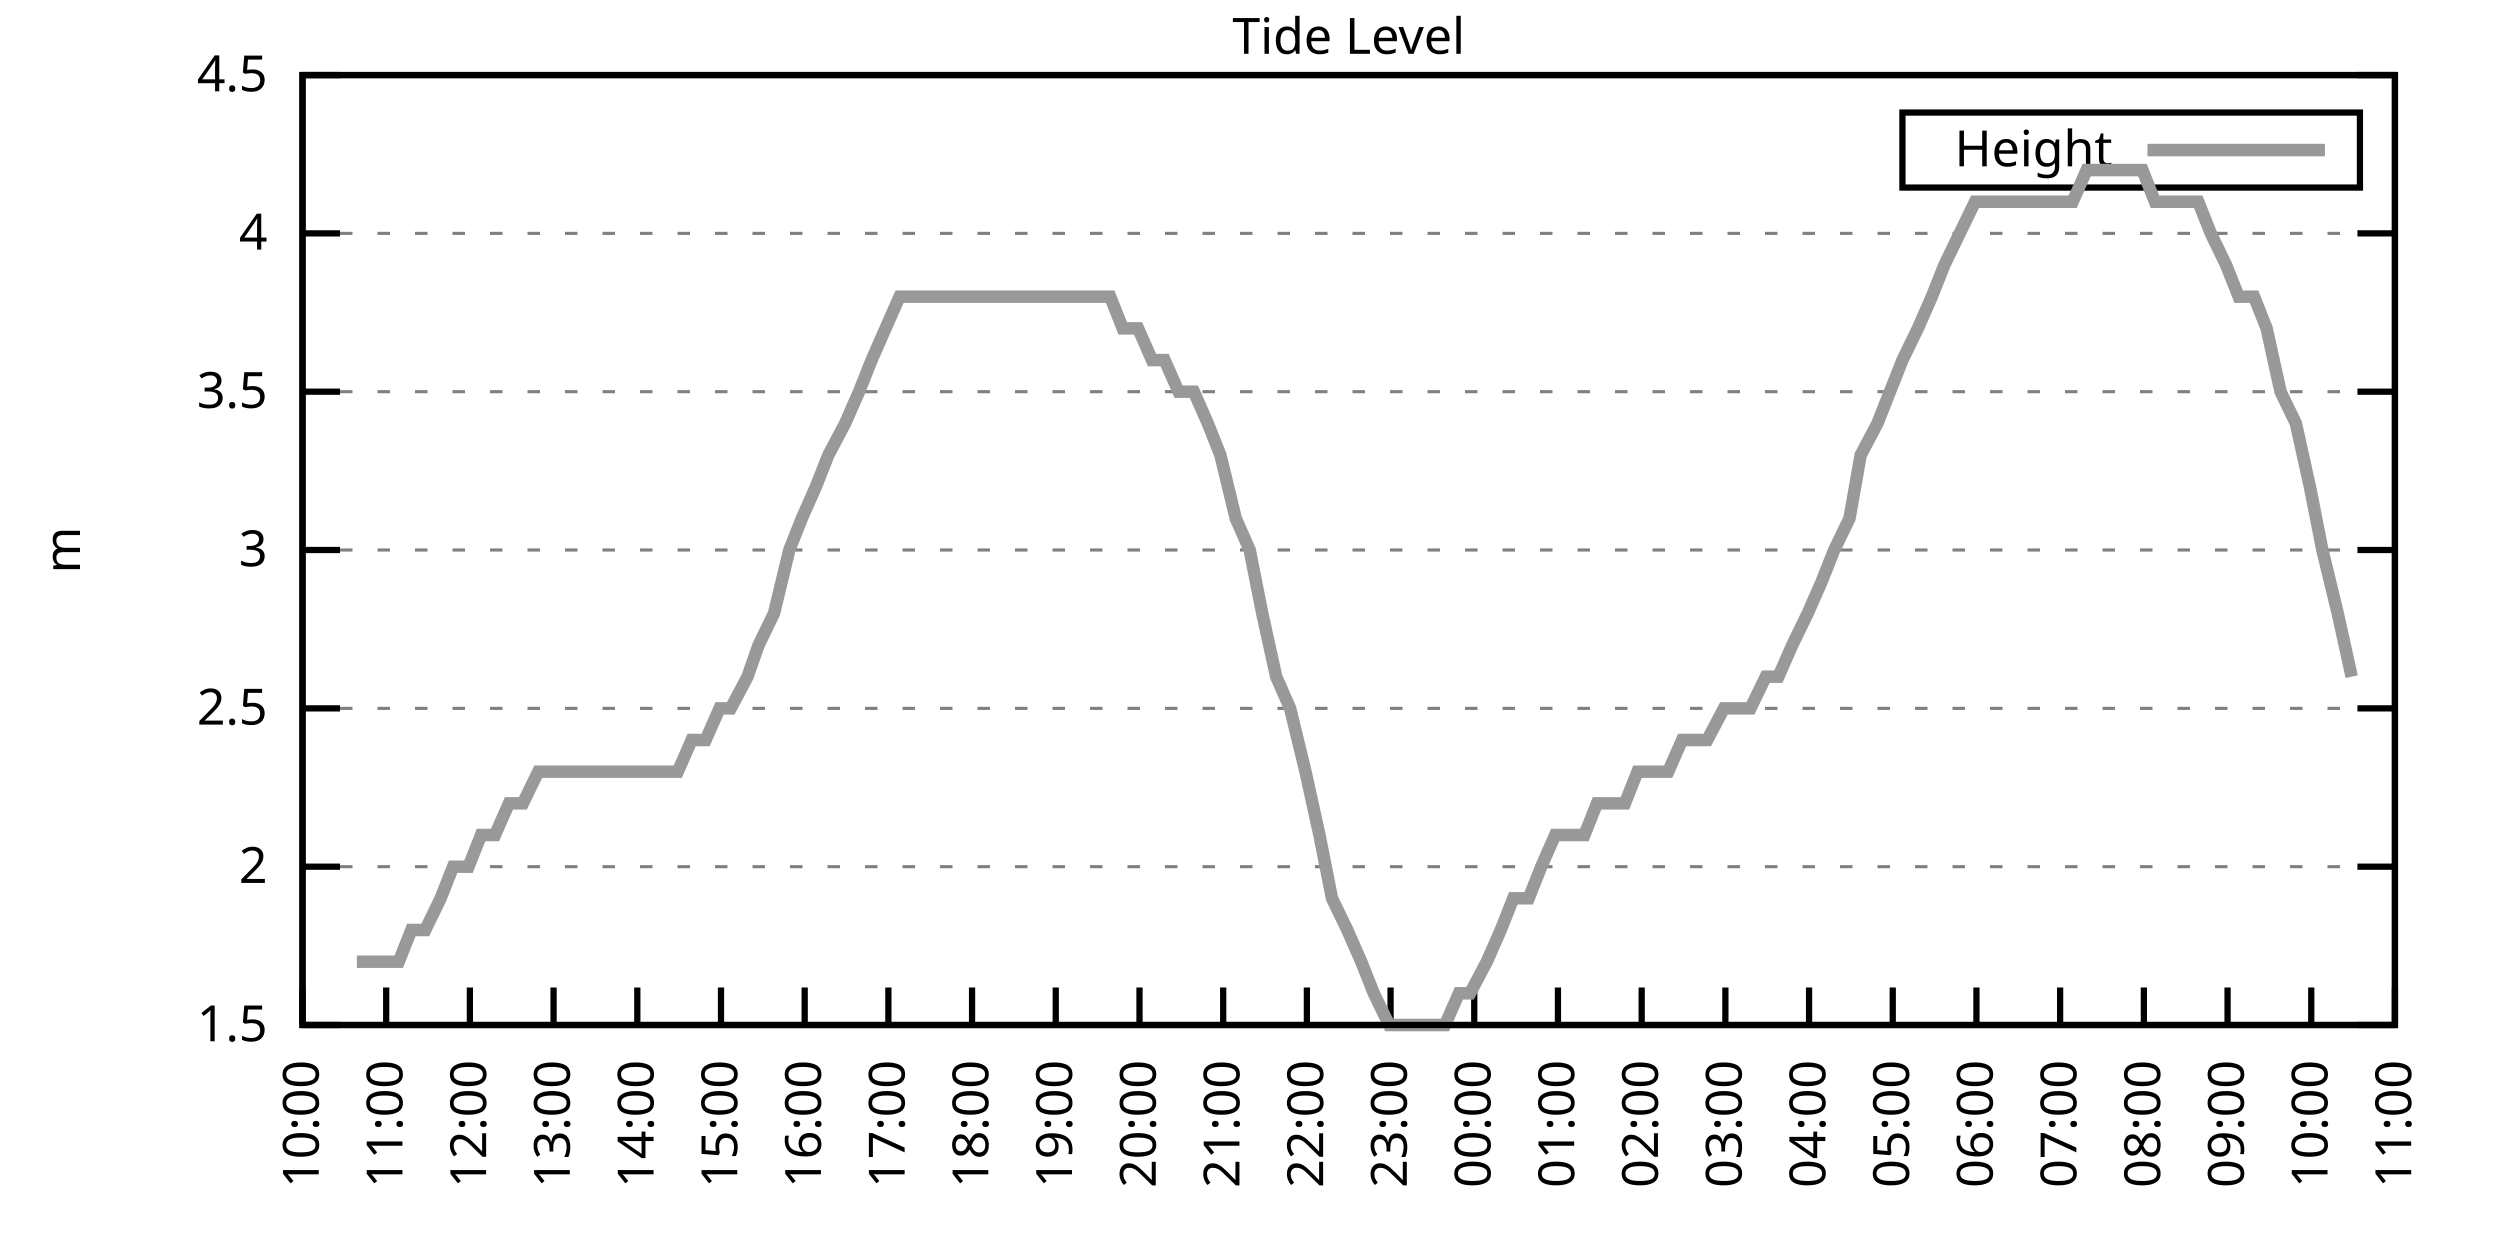
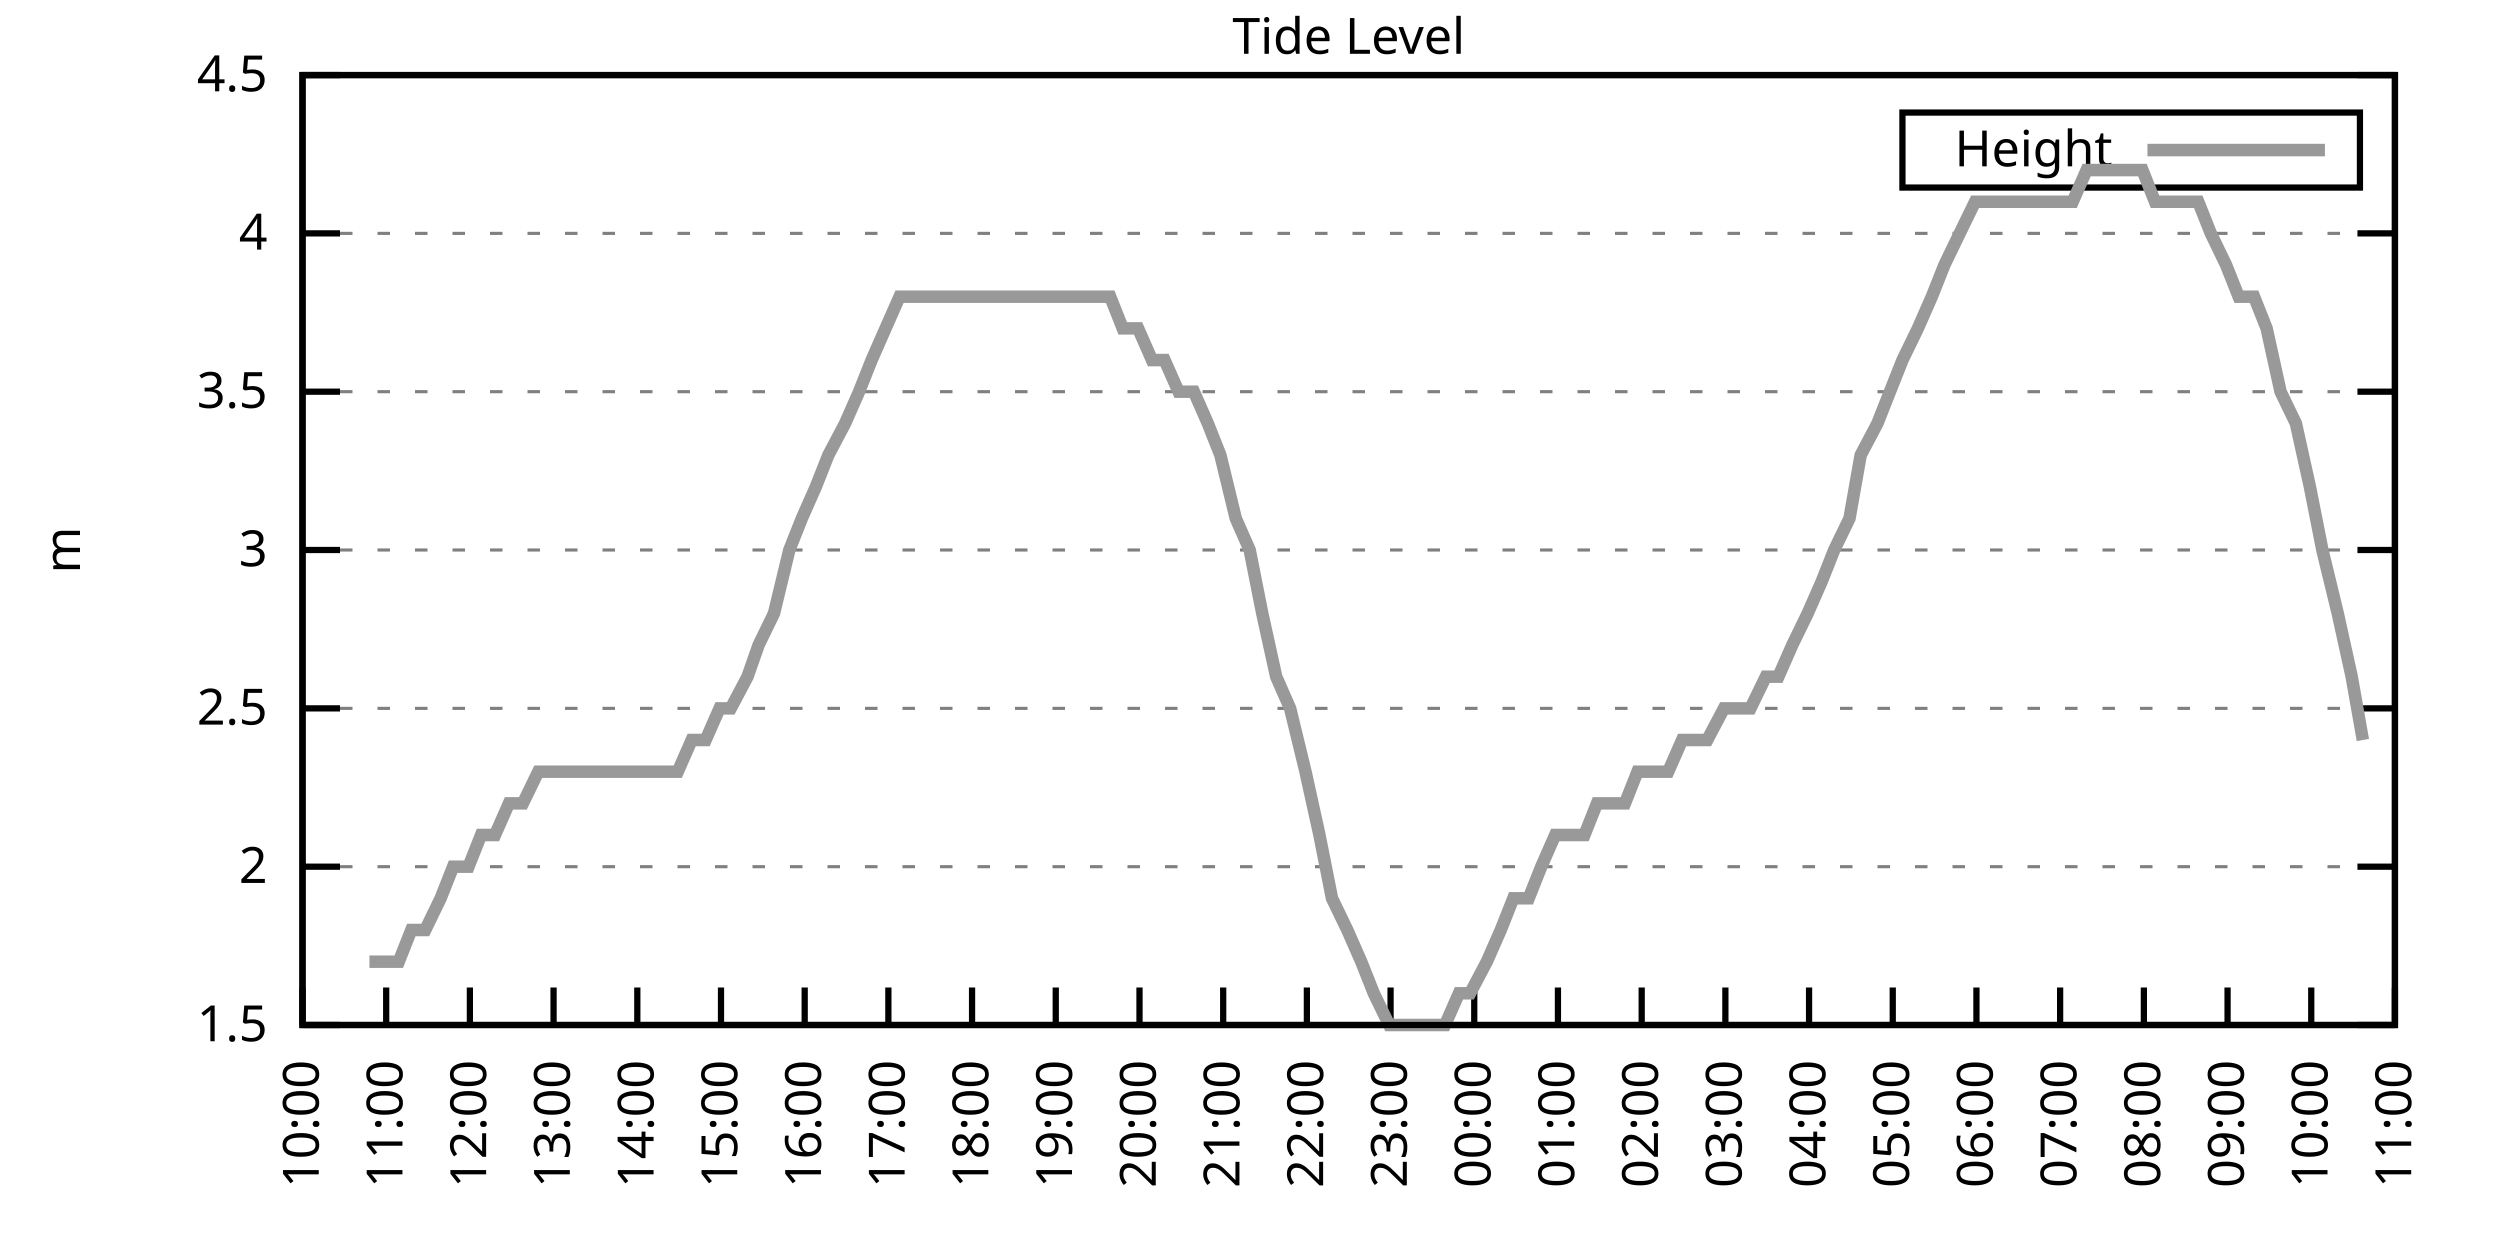
<svg xmlns="http://www.w3.org/2000/svg" xmlns:xlink="http://www.w3.org/1999/xlink" width="400" height="200" viewBox="0 0 400 200">
  <g id="gnuplot_canvas">
    <rect x="0" y="0" width="400" height="200" fill="none" />
    <defs>
      <circle id="gpDot" r="0.5" stroke-width="0.5" stroke="currentColor" />
      <path id="gpPt0" stroke-width="0.333" stroke="currentColor" d="M-1,0 h2 M0,-1 v2" />
      <path id="gpPt1" stroke-width="0.333" stroke="currentColor" d="M-1,-1 L1,1 M1,-1 L-1,1" />
      <path id="gpPt2" stroke-width="0.333" stroke="currentColor" d="M-1,0 L1,0 M0,-1 L0,1 M-1,-1 L1,1 M-1,1 L1,-1" />
      <rect id="gpPt3" stroke-width="0.333" stroke="currentColor" x="-1" y="-1" width="2" height="2" />
      <rect id="gpPt4" stroke-width="0.333" stroke="currentColor" fill="currentColor" x="-1" y="-1" width="2" height="2" />
      <circle id="gpPt5" stroke-width="0.333" stroke="currentColor" cx="0" cy="0" r="1" />
      <use xlink:href="#gpPt5" id="gpPt6" fill="currentColor" stroke="none" />
      <path id="gpPt7" stroke-width="0.333" stroke="currentColor" d="M0,-1.33 L-1.33,0.67 L1.33,0.67 z" />
      <use xlink:href="#gpPt7" id="gpPt8" fill="currentColor" stroke="none" />
      <use xlink:href="#gpPt7" id="gpPt9" stroke="currentColor" transform="rotate(180)" />
      <use xlink:href="#gpPt9" id="gpPt10" fill="currentColor" stroke="none" />
      <use xlink:href="#gpPt3" id="gpPt11" stroke="currentColor" transform="rotate(45)" />
      <use xlink:href="#gpPt11" id="gpPt12" fill="currentColor" stroke="none" />
      <path id="gpPt13" stroke-width="0.333" stroke="currentColor" d="M0,1.330 L1.265,0.411 L0.782,-1.067 L-0.782,-1.076 L-1.265,0.411 z" />
      <use xlink:href="#gpPt13" id="gpPt14" fill="currentColor" stroke="none" />
      <filter id="textbox" filterUnits="objectBoundingBox" x="0" y="0" height="1" width="1">
        <feFlood flood-color="white" flood-opacity="1" result="bgnd" />
        <feComposite in="SourceGraphic" in2="bgnd" operator="atop" />
      </filter>
      <filter id="greybox" filterUnits="objectBoundingBox" x="0" y="0" height="1" width="1">
        <feFlood flood-color="lightgrey" flood-opacity="1" result="grey" />
        <feComposite in="SourceGraphic" in2="grey" operator="atop" />
      </filter>
    </defs>
    <g fill="none" color="white" stroke="currentColor" stroke-width="1.00" stroke-linecap="butt" stroke-linejoin="miter">
</g>
    <g fill="none" color="black" stroke="currentColor" stroke-width="1.00" stroke-linecap="butt" stroke-linejoin="miter">
      <g stroke="none" shape-rendering="crispEdges">
        <polygon fill="rgb(255, 255, 255)" points="48.40,164.00 383.18,164.00 383.18,12.02 48.40,12.02 " />
      </g>
    </g>
    <g fill="none" color="black" stroke="currentColor" stroke-width="1.00" stroke-linecap="butt" stroke-linejoin="miter">
</g>
    <g fill="none" color="black" stroke="black" stroke-width="0.50" stroke-linecap="butt" stroke-linejoin="miter">
</g>
    <g fill="none" color="gray" stroke="currentColor" stroke-width="0.50" stroke-linecap="butt" stroke-linejoin="miter">
      <path stroke="gray" stroke-dasharray="2,4" class="gridline" d="M48.40,164.00 L383.19,164.00  " />
    </g>
    <g fill="none" color="gray" stroke="gray" stroke-width="1.00" stroke-linecap="butt" stroke-linejoin="miter">
</g>
    <g fill="none" color="black" stroke="currentColor" stroke-width="1.00" stroke-linecap="butt" stroke-linejoin="miter">
      <path stroke="black" d="M48.40,164.00 L54.40,164.00 M383.19,164.00 L377.19,164.00  " />
      <g transform="translate(42.80,166.60)" stroke="none" fill="black" font-family="Sans" font-size="8.00" text-anchor="end">
        <text>
          <tspan font-family="Sans"> 1.5</tspan>
        </text>
      </g>
    </g>
    <g fill="none" color="black" stroke="currentColor" stroke-width="1.00" stroke-linecap="butt" stroke-linejoin="miter">
</g>
    <g fill="none" color="black" stroke="black" stroke-width="0.50" stroke-linecap="butt" stroke-linejoin="miter">
</g>
    <g fill="none" color="gray" stroke="currentColor" stroke-width="0.50" stroke-linecap="butt" stroke-linejoin="miter">
      <path stroke="gray" stroke-dasharray="2,4" class="gridline" d="M48.40,138.67 L383.19,138.67  " />
    </g>
    <g fill="none" color="gray" stroke="gray" stroke-width="1.00" stroke-linecap="butt" stroke-linejoin="miter">
</g>
    <g fill="none" color="black" stroke="currentColor" stroke-width="1.00" stroke-linecap="butt" stroke-linejoin="miter">
      <path stroke="black" d="M48.40,138.67 L54.40,138.67 M383.19,138.67 L377.19,138.67  " />
      <g transform="translate(42.80,141.27)" stroke="none" fill="black" font-family="Sans" font-size="8.00" text-anchor="end">
        <text>
          <tspan font-family="Sans"> 2</tspan>
        </text>
      </g>
    </g>
    <g fill="none" color="black" stroke="currentColor" stroke-width="1.00" stroke-linecap="butt" stroke-linejoin="miter">
</g>
    <g fill="none" color="black" stroke="black" stroke-width="0.50" stroke-linecap="butt" stroke-linejoin="miter">
</g>
    <g fill="none" color="gray" stroke="currentColor" stroke-width="0.50" stroke-linecap="butt" stroke-linejoin="miter">
      <path stroke="gray" stroke-dasharray="2,4" class="gridline" d="M48.40,113.34 L383.19,113.34  " />
    </g>
    <g fill="none" color="gray" stroke="gray" stroke-width="1.00" stroke-linecap="butt" stroke-linejoin="miter">
</g>
    <g fill="none" color="black" stroke="currentColor" stroke-width="1.00" stroke-linecap="butt" stroke-linejoin="miter">
      <path stroke="black" d="M48.40,113.34 L54.40,113.34 M383.19,113.34 L377.19,113.34  " />
      <g transform="translate(42.80,115.94)" stroke="none" fill="black" font-family="Sans" font-size="8.00" text-anchor="end">
        <text>
          <tspan font-family="Sans"> 2.5</tspan>
        </text>
      </g>
    </g>
    <g fill="none" color="black" stroke="currentColor" stroke-width="1.00" stroke-linecap="butt" stroke-linejoin="miter">
</g>
    <g fill="none" color="black" stroke="black" stroke-width="0.50" stroke-linecap="butt" stroke-linejoin="miter">
</g>
    <g fill="none" color="gray" stroke="currentColor" stroke-width="0.50" stroke-linecap="butt" stroke-linejoin="miter">
      <path stroke="gray" stroke-dasharray="2,4" class="gridline" d="M48.40,88.00 L383.19,88.00  " />
    </g>
    <g fill="none" color="gray" stroke="gray" stroke-width="1.00" stroke-linecap="butt" stroke-linejoin="miter">
</g>
    <g fill="none" color="black" stroke="currentColor" stroke-width="1.00" stroke-linecap="butt" stroke-linejoin="miter">
      <path stroke="black" d="M48.40,88.00 L54.40,88.00 M383.19,88.00 L377.19,88.00  " />
      <g transform="translate(42.80,90.60)" stroke="none" fill="black" font-family="Sans" font-size="8.00" text-anchor="end">
        <text>
          <tspan font-family="Sans"> 3</tspan>
        </text>
      </g>
    </g>
    <g fill="none" color="black" stroke="currentColor" stroke-width="1.00" stroke-linecap="butt" stroke-linejoin="miter">
</g>
    <g fill="none" color="black" stroke="black" stroke-width="0.50" stroke-linecap="butt" stroke-linejoin="miter">
</g>
    <g fill="none" color="gray" stroke="currentColor" stroke-width="0.50" stroke-linecap="butt" stroke-linejoin="miter">
      <path stroke="gray" stroke-dasharray="2,4" class="gridline" d="M48.40,62.67 L383.19,62.67  " />
    </g>
    <g fill="none" color="gray" stroke="gray" stroke-width="1.00" stroke-linecap="butt" stroke-linejoin="miter">
</g>
    <g fill="none" color="black" stroke="currentColor" stroke-width="1.00" stroke-linecap="butt" stroke-linejoin="miter">
      <path stroke="black" d="M48.40,62.67 L54.40,62.67 M383.19,62.67 L377.19,62.67  " />
      <g transform="translate(42.80,65.27)" stroke="none" fill="black" font-family="Sans" font-size="8.00" text-anchor="end">
        <text>
          <tspan font-family="Sans"> 3.5</tspan>
        </text>
      </g>
    </g>
    <g fill="none" color="black" stroke="currentColor" stroke-width="1.00" stroke-linecap="butt" stroke-linejoin="miter">
</g>
    <g fill="none" color="black" stroke="black" stroke-width="0.50" stroke-linecap="butt" stroke-linejoin="miter">
</g>
    <g fill="none" color="gray" stroke="currentColor" stroke-width="0.50" stroke-linecap="butt" stroke-linejoin="miter">
      <path stroke="gray" stroke-dasharray="2,4" class="gridline" d="M48.40,37.34 L383.19,37.34  " />
    </g>
    <g fill="none" color="gray" stroke="gray" stroke-width="1.00" stroke-linecap="butt" stroke-linejoin="miter">
</g>
    <g fill="none" color="black" stroke="currentColor" stroke-width="1.00" stroke-linecap="butt" stroke-linejoin="miter">
      <path stroke="black" d="M48.40,37.34 L54.40,37.34 M383.19,37.34 L377.19,37.34  " />
      <g transform="translate(42.80,39.94)" stroke="none" fill="black" font-family="Sans" font-size="8.00" text-anchor="end">
        <text>
          <tspan font-family="Sans"> 4</tspan>
        </text>
      </g>
    </g>
    <g fill="none" color="black" stroke="currentColor" stroke-width="1.00" stroke-linecap="butt" stroke-linejoin="miter">
</g>
    <g fill="none" color="black" stroke="black" stroke-width="0.50" stroke-linecap="butt" stroke-linejoin="miter">
</g>
    <g fill="none" color="gray" stroke="currentColor" stroke-width="0.50" stroke-linecap="butt" stroke-linejoin="miter">
      <path stroke="gray" stroke-dasharray="2,4" class="gridline" d="M48.40,12.01 L383.19,12.01  " />
    </g>
    <g fill="none" color="gray" stroke="gray" stroke-width="1.00" stroke-linecap="butt" stroke-linejoin="miter">
</g>
    <g fill="none" color="black" stroke="currentColor" stroke-width="1.00" stroke-linecap="butt" stroke-linejoin="miter">
      <path stroke="black" d="M48.40,12.01 L54.40,12.01 M383.19,12.01 L377.19,12.01  " />
      <g transform="translate(42.80,14.61)" stroke="none" fill="black" font-family="Sans" font-size="8.00" text-anchor="end">
        <text>
          <tspan font-family="Sans"> 4.5</tspan>
        </text>
      </g>
    </g>
    <g fill="none" color="black" stroke="currentColor" stroke-width="1.00" stroke-linecap="butt" stroke-linejoin="miter">
      <path stroke="black" d="M48.40,164.00 L48.40,158.00  " />
      <g transform="translate(51.00,169.60) rotate(270.00)" stroke="none" fill="black" font-family="Sans" font-size="8.00" text-anchor="end">
        <text>
          <tspan font-family="Sans">10:00</tspan>
        </text>
      </g>
    </g>
    <g fill="none" color="black" stroke="currentColor" stroke-width="1.00" stroke-linecap="butt" stroke-linejoin="miter">
      <path stroke="black" d="M61.79,164.00 L61.79,158.00  " />
      <g transform="translate(64.39,169.60) rotate(270.00)" stroke="none" fill="black" font-family="Sans" font-size="8.00" text-anchor="end">
        <text>
          <tspan font-family="Sans">11:00</tspan>
        </text>
      </g>
    </g>
    <g fill="none" color="black" stroke="currentColor" stroke-width="1.00" stroke-linecap="butt" stroke-linejoin="miter">
      <path stroke="black" d="M75.18,164.00 L75.18,158.00  " />
      <g transform="translate(77.78,169.60) rotate(270.00)" stroke="none" fill="black" font-family="Sans" font-size="8.00" text-anchor="end">
        <text>
          <tspan font-family="Sans">12:00</tspan>
        </text>
      </g>
    </g>
    <g fill="none" color="black" stroke="currentColor" stroke-width="1.00" stroke-linecap="butt" stroke-linejoin="miter">
      <path stroke="black" d="M88.57,164.00 L88.57,158.00  " />
      <g transform="translate(91.17,169.60) rotate(270.00)" stroke="none" fill="black" font-family="Sans" font-size="8.00" text-anchor="end">
        <text>
          <tspan font-family="Sans">13:00</tspan>
        </text>
      </g>
    </g>
    <g fill="none" color="black" stroke="currentColor" stroke-width="1.00" stroke-linecap="butt" stroke-linejoin="miter">
      <path stroke="black" d="M101.97,164.00 L101.97,158.00  " />
      <g transform="translate(104.57,169.60) rotate(270.00)" stroke="none" fill="black" font-family="Sans" font-size="8.00" text-anchor="end">
        <text>
          <tspan font-family="Sans">14:00</tspan>
        </text>
      </g>
    </g>
    <g fill="none" color="black" stroke="currentColor" stroke-width="1.00" stroke-linecap="butt" stroke-linejoin="miter">
      <path stroke="black" d="M115.36,164.00 L115.36,158.00  " />
      <g transform="translate(117.96,169.60) rotate(270.00)" stroke="none" fill="black" font-family="Sans" font-size="8.00" text-anchor="end">
        <text>
          <tspan font-family="Sans">15:00</tspan>
        </text>
      </g>
    </g>
    <g fill="none" color="black" stroke="currentColor" stroke-width="1.00" stroke-linecap="butt" stroke-linejoin="miter">
      <path stroke="black" d="M128.75,164.00 L128.75,158.00  " />
      <g transform="translate(131.35,169.60) rotate(270.00)" stroke="none" fill="black" font-family="Sans" font-size="8.00" text-anchor="end">
        <text>
          <tspan font-family="Sans">16:00</tspan>
        </text>
      </g>
    </g>
    <g fill="none" color="black" stroke="currentColor" stroke-width="1.00" stroke-linecap="butt" stroke-linejoin="miter">
      <path stroke="black" d="M142.14,164.00 L142.14,158.00  " />
      <g transform="translate(144.74,169.60) rotate(270.00)" stroke="none" fill="black" font-family="Sans" font-size="8.00" text-anchor="end">
        <text>
          <tspan font-family="Sans">17:00</tspan>
        </text>
      </g>
    </g>
    <g fill="none" color="black" stroke="currentColor" stroke-width="1.00" stroke-linecap="butt" stroke-linejoin="miter">
      <path stroke="black" d="M155.53,164.00 L155.53,158.00  " />
      <g transform="translate(158.13,169.60) rotate(270.00)" stroke="none" fill="black" font-family="Sans" font-size="8.00" text-anchor="end">
        <text>
          <tspan font-family="Sans">18:00</tspan>
        </text>
      </g>
    </g>
    <g fill="none" color="black" stroke="currentColor" stroke-width="1.00" stroke-linecap="butt" stroke-linejoin="miter">
      <path stroke="black" d="M168.92,164.00 L168.92,158.00  " />
      <g transform="translate(171.52,169.60) rotate(270.00)" stroke="none" fill="black" font-family="Sans" font-size="8.00" text-anchor="end">
        <text>
          <tspan font-family="Sans">19:00</tspan>
        </text>
      </g>
    </g>
    <g fill="none" color="black" stroke="currentColor" stroke-width="1.00" stroke-linecap="butt" stroke-linejoin="miter">
      <path stroke="black" d="M182.32,164.00 L182.32,158.00  " />
      <g transform="translate(184.92,169.60) rotate(270.00)" stroke="none" fill="black" font-family="Sans" font-size="8.00" text-anchor="end">
        <text>
          <tspan font-family="Sans">20:00</tspan>
        </text>
      </g>
    </g>
    <g fill="none" color="black" stroke="currentColor" stroke-width="1.00" stroke-linecap="butt" stroke-linejoin="miter">
      <path stroke="black" d="M195.71,164.00 L195.71,158.00  " />
      <g transform="translate(198.31,169.60) rotate(270.00)" stroke="none" fill="black" font-family="Sans" font-size="8.00" text-anchor="end">
        <text>
          <tspan font-family="Sans">21:00</tspan>
        </text>
      </g>
    </g>
    <g fill="none" color="black" stroke="currentColor" stroke-width="1.00" stroke-linecap="butt" stroke-linejoin="miter">
      <path stroke="black" d="M209.10,164.00 L209.10,158.00  " />
      <g transform="translate(211.70,169.60) rotate(270.00)" stroke="none" fill="black" font-family="Sans" font-size="8.00" text-anchor="end">
        <text>
          <tspan font-family="Sans">22:00</tspan>
        </text>
      </g>
    </g>
    <g fill="none" color="black" stroke="currentColor" stroke-width="1.00" stroke-linecap="butt" stroke-linejoin="miter">
      <path stroke="black" d="M222.49,164.00 L222.49,158.00  " />
      <g transform="translate(225.09,169.60) rotate(270.00)" stroke="none" fill="black" font-family="Sans" font-size="8.00" text-anchor="end">
        <text>
          <tspan font-family="Sans">23:00</tspan>
        </text>
      </g>
    </g>
    <g fill="none" color="black" stroke="currentColor" stroke-width="1.00" stroke-linecap="butt" stroke-linejoin="miter">
      <path stroke="black" d="M235.88,164.00 L235.88,158.00  " />
      <g transform="translate(238.48,169.60) rotate(270.00)" stroke="none" fill="black" font-family="Sans" font-size="8.00" text-anchor="end">
        <text>
          <tspan font-family="Sans">00:00</tspan>
        </text>
      </g>
    </g>
    <g fill="none" color="black" stroke="currentColor" stroke-width="1.00" stroke-linecap="butt" stroke-linejoin="miter">
      <path stroke="black" d="M249.27,164.00 L249.27,158.00  " />
      <g transform="translate(251.87,169.60) rotate(270.00)" stroke="none" fill="black" font-family="Sans" font-size="8.00" text-anchor="end">
        <text>
          <tspan font-family="Sans">01:00</tspan>
        </text>
      </g>
    </g>
    <g fill="none" color="black" stroke="currentColor" stroke-width="1.00" stroke-linecap="butt" stroke-linejoin="miter">
      <path stroke="black" d="M262.67,164.00 L262.67,158.00  " />
      <g transform="translate(265.27,169.60) rotate(270.00)" stroke="none" fill="black" font-family="Sans" font-size="8.00" text-anchor="end">
        <text>
          <tspan font-family="Sans">02:00</tspan>
        </text>
      </g>
    </g>
    <g fill="none" color="black" stroke="currentColor" stroke-width="1.00" stroke-linecap="butt" stroke-linejoin="miter">
      <path stroke="black" d="M276.06,164.00 L276.06,158.00  " />
      <g transform="translate(278.66,169.60) rotate(270.00)" stroke="none" fill="black" font-family="Sans" font-size="8.00" text-anchor="end">
        <text>
          <tspan font-family="Sans">03:00</tspan>
        </text>
      </g>
    </g>
    <g fill="none" color="black" stroke="currentColor" stroke-width="1.00" stroke-linecap="butt" stroke-linejoin="miter">
      <path stroke="black" d="M289.45,164.00 L289.45,158.00  " />
      <g transform="translate(292.05,169.60) rotate(270.00)" stroke="none" fill="black" font-family="Sans" font-size="8.00" text-anchor="end">
        <text>
          <tspan font-family="Sans">04:00</tspan>
        </text>
      </g>
    </g>
    <g fill="none" color="black" stroke="currentColor" stroke-width="1.00" stroke-linecap="butt" stroke-linejoin="miter">
      <path stroke="black" d="M302.84,164.00 L302.84,158.00  " />
      <g transform="translate(305.44,169.60) rotate(270.00)" stroke="none" fill="black" font-family="Sans" font-size="8.00" text-anchor="end">
        <text>
          <tspan font-family="Sans">05:00</tspan>
        </text>
      </g>
    </g>
    <g fill="none" color="black" stroke="currentColor" stroke-width="1.00" stroke-linecap="butt" stroke-linejoin="miter">
      <path stroke="black" d="M316.23,164.00 L316.23,158.00  " />
      <g transform="translate(318.83,169.60) rotate(270.00)" stroke="none" fill="black" font-family="Sans" font-size="8.00" text-anchor="end">
        <text>
          <tspan font-family="Sans">06:00</tspan>
        </text>
      </g>
    </g>
    <g fill="none" color="black" stroke="currentColor" stroke-width="1.00" stroke-linecap="butt" stroke-linejoin="miter">
      <path stroke="black" d="M329.62,164.00 L329.62,158.00  " />
      <g transform="translate(332.22,169.60) rotate(270.00)" stroke="none" fill="black" font-family="Sans" font-size="8.00" text-anchor="end">
        <text>
          <tspan font-family="Sans">07:00</tspan>
        </text>
      </g>
    </g>
    <g fill="none" color="black" stroke="currentColor" stroke-width="1.00" stroke-linecap="butt" stroke-linejoin="miter">
      <path stroke="black" d="M343.02,164.00 L343.02,158.00  " />
      <g transform="translate(345.62,169.60) rotate(270.00)" stroke="none" fill="black" font-family="Sans" font-size="8.00" text-anchor="end">
        <text>
          <tspan font-family="Sans">08:00</tspan>
        </text>
      </g>
    </g>
    <g fill="none" color="black" stroke="currentColor" stroke-width="1.00" stroke-linecap="butt" stroke-linejoin="miter">
      <path stroke="black" d="M356.41,164.00 L356.41,158.00  " />
      <g transform="translate(359.01,169.60) rotate(270.00)" stroke="none" fill="black" font-family="Sans" font-size="8.00" text-anchor="end">
        <text>
          <tspan font-family="Sans">09:00</tspan>
        </text>
      </g>
    </g>
    <g fill="none" color="black" stroke="currentColor" stroke-width="1.00" stroke-linecap="butt" stroke-linejoin="miter">
      <path stroke="black" d="M369.80,164.00 L369.80,158.00  " />
      <g transform="translate(372.40,169.60) rotate(270.00)" stroke="none" fill="black" font-family="Sans" font-size="8.00" text-anchor="end">
        <text>
          <tspan font-family="Sans">10:00</tspan>
        </text>
      </g>
    </g>
    <g fill="none" color="black" stroke="currentColor" stroke-width="1.00" stroke-linecap="butt" stroke-linejoin="miter">
      <path stroke="black" d="M383.19,164.00 L383.19,158.00  " />
      <g transform="translate(385.79,169.60) rotate(270.00)" stroke="none" fill="black" font-family="Sans" font-size="8.00" text-anchor="end">
        <text>
          <tspan font-family="Sans">11:00</tspan>
        </text>
      </g>
    </g>
    <g fill="none" color="black" stroke="currentColor" stroke-width="1.00" stroke-linecap="butt" stroke-linejoin="miter">
</g>
    <g fill="none" color="black" stroke="currentColor" stroke-width="1.00" stroke-linecap="butt" stroke-linejoin="miter">
      <path stroke="black" d="M48.40,12.01 L48.40,164.00 L383.19,164.00 L383.19,12.01 L48.40,12.01 Z  " />
    </g>
    <g fill="none" color="black" stroke="currentColor" stroke-width="1.00" stroke-linecap="butt" stroke-linejoin="miter">
</g>
    <g fill="none" color="black" stroke="currentColor" stroke-width="1.00" stroke-linecap="butt" stroke-linejoin="miter">
      <path stroke="black" d="M304.39,30.01 L304.39,18.01 L377.59,18.01 L377.59,30.01 L304.39,30.01 Z  " />
    </g>
    <g id="Tide_level_plot_1">
      <g fill="none" color="white" stroke="black" stroke-width="2.00" stroke-linecap="butt" stroke-linejoin="miter">
</g>
      <g fill="none" color="black" stroke="currentColor" stroke-width="2.00" stroke-linecap="butt" stroke-linejoin="miter">
        <g transform="translate(337.99,26.61)" stroke="none" fill="black" font-family="Sans" font-size="8.00" text-anchor="end">
          <text>
            <tspan font-family="Sans">Height</tspan>
          </text>
        </g>
      </g>
      <g fill="none" color="black" stroke="currentColor" stroke-width="2.00" stroke-linecap="butt" stroke-linejoin="miter">
-         <path stroke="rgb(153, 153, 153)" d="M343.59,24.01 L371.99,24.01 M57.10,153.87 L59.11,153.87 L61.35,153.87 L63.80,153.87 L65.81,148.80 L68.04,148.80   L70.50,143.73 L72.50,138.67 L74.96,138.67 L76.97,133.60 L79.20,133.60 L81.43,128.54 L83.66,128.54 L86.12,123.47   L88.13,123.47 L90.58,123.47 L92.82,123.47 L94.82,123.47 L97.28,123.47 L99.06,123.47 L101.74,123.47 L103.75,123.47   L106.21,123.47 L108.44,123.47 L110.67,118.40 L112.90,118.40 L115.13,113.34 L116.92,113.34 L119.60,108.27 L121.38,103.20   L123.84,98.14 L126.29,88.00 L128.30,82.94 L130.54,77.87 L132.54,72.81 L135.22,67.74 L137.45,62.67 L139.46,57.61   L141.69,52.54 L143.93,47.47 L146.38,47.47 L148.39,47.47 L150.85,47.47 L152.63,47.47 L155.31,47.47 L157.32,47.47   L159.77,47.47 L161.56,47.47 L164.24,47.47 L166.02,47.47 L168.48,47.47 L170.93,47.47 L172.94,47.47 L175.17,47.47   L177.63,47.47 L179.64,52.54 L182.09,52.54 L184.32,57.61 L186.33,57.61 L188.57,62.67 L191.02,62.67 L193.25,67.74   L195.26,72.81 L197.72,82.94 L199.95,88.00 L201.96,98.14 L204.19,108.27 L206.42,113.34 L208.88,123.47 L211.11,133.60   L213.12,143.73 L215.57,148.80 L217.80,153.87 L219.81,158.93 L222.27,164.00 L224.28,164.00 L226.73,164.00 L228.52,164.00   L231.20,164.00 L233.43,158.93 L235.21,158.93 L237.89,153.87 L240.12,148.80 L242.13,143.73 L244.59,143.73 L246.60,138.67   L248.83,133.60 L251.28,133.60 L253.51,133.60 L255.52,128.54 L257.76,128.54 L259.99,128.54 L262.00,123.47 L264.45,123.47   L266.91,123.47 L269.14,118.40 L271.37,118.40 L273.16,118.40 L275.83,113.34 L278.07,113.34 L280.07,113.34 L282.53,108.27   L284.54,108.27 L286.77,103.20 L289.23,98.14 L291.46,93.07 L293.47,88.00 L295.92,82.94 L297.71,72.81 L300.39,67.74   L302.39,62.67 L304.40,57.61 L306.86,52.54 L309.09,47.47 L311.10,42.41 L313.55,37.34 L316.01,32.28 L318.24,32.28   L320.47,32.28 L322.70,32.28 L324.94,32.28 L326.95,32.28 L329.18,32.28 L331.63,32.28 L333.86,27.21 L336.10,27.21   L338.10,27.21 L340.34,27.21 L342.79,27.21 L344.80,32.28 L347.26,32.28 L349.26,32.28 L351.72,32.28 L353.73,37.34   L356.18,42.41 L358.19,47.47 L360.65,47.47 L362.66,52.54 L364.89,62.67 L367.34,67.74 L369.58,77.87 L371.58,88.00   L374.04,98.14 L376.27,108.27  " />
+         <path stroke="rgb(153, 153, 153)" d="M343.59,24.01 L371.99,24.01 M59.11,153.87 L61.35,153.87 L63.80,153.87 L65.81,148.80 L68.04,148.80 L70.50,143.73   L72.50,138.67 L74.96,138.67 L76.97,133.60 L79.20,133.60 L81.43,128.54 L83.66,128.54 L86.12,123.47 L88.13,123.47   L90.58,123.47 L92.82,123.47 L94.82,123.47 L97.28,123.47 L99.06,123.47 L101.74,123.47 L103.75,123.47 L106.21,123.47   L108.44,123.47 L110.67,118.40 L112.90,118.40 L115.13,113.34 L116.92,113.34 L119.60,108.27 L121.38,103.20 L123.84,98.14   L126.29,88.00 L128.30,82.94 L130.54,77.87 L132.54,72.81 L135.22,67.74 L137.45,62.67 L139.46,57.61 L141.69,52.54   L143.93,47.47 L146.38,47.47 L148.39,47.47 L150.85,47.47 L152.63,47.47 L155.31,47.47 L157.32,47.47 L159.77,47.47   L161.56,47.47 L164.24,47.47 L166.02,47.47 L168.48,47.47 L170.93,47.47 L172.94,47.47 L175.17,47.47 L177.63,47.47   L179.64,52.54 L182.09,52.54 L184.32,57.61 L186.33,57.61 L188.57,62.67 L191.02,62.67 L193.25,67.74 L195.26,72.81   L197.72,82.94 L199.95,88.00 L201.96,98.14 L204.19,108.27 L206.42,113.34 L208.88,123.47 L211.11,133.60 L213.12,143.73   L215.57,148.80 L217.80,153.87 L219.81,158.93 L222.27,164.00 L224.28,164.00 L226.73,164.00 L228.52,164.00 L231.20,164.00   L233.43,158.93 L235.21,158.93 L237.89,153.87 L240.12,148.80 L242.13,143.73 L244.59,143.73 L246.60,138.67 L248.83,133.60   L251.28,133.60 L253.51,133.60 L255.52,128.54 L257.76,128.54 L259.99,128.54 L262.00,123.47 L264.45,123.47 L266.91,123.47   L269.14,118.40 L271.37,118.40 L273.16,118.40 L275.83,113.34 L278.07,113.34 L280.07,113.34 L282.53,108.27 L284.54,108.27   L286.77,103.20 L289.23,98.14 L291.46,93.07 L293.47,88.00 L295.92,82.94 L297.71,72.81 L300.39,67.74 L302.39,62.67   L304.40,57.61 L306.86,52.54 L309.09,47.47 L311.10,42.41 L313.55,37.34 L316.01,32.28 L318.24,32.28 L320.47,32.28   L322.70,32.28 L324.94,32.28 L326.95,32.28 L329.18,32.28 L331.63,32.28 L333.86,27.21 L336.10,27.21 L338.10,27.21   L340.34,27.21 L342.79,27.21 L344.80,32.28 L347.26,32.28 L349.26,32.28 L351.72,32.28 L353.73,37.34 L356.18,42.41   L358.19,47.47 L360.65,47.47 L362.66,52.54 L364.89,62.67 L367.34,67.74 L369.58,77.87 L371.58,88.00 L374.04,98.14   L376.27,108.27 L378.06,118.40  " />
      </g>
    </g>
    <g fill="none" color="black" stroke="currentColor" stroke-width="2.00" stroke-linecap="butt" stroke-linejoin="miter">
</g>
    <g fill="none" color="black" stroke="black" stroke-width="1.00" stroke-linecap="butt" stroke-linejoin="miter">
</g>
    <g fill="none" color="black" stroke="currentColor" stroke-width="1.00" stroke-linecap="butt" stroke-linejoin="miter">
      <path stroke="black" d="M48.40,12.01 L48.40,164.00 L383.19,164.00 L383.19,12.01 L48.40,12.01 Z  " />
      <g transform="translate(12.80,88.01) rotate(270.00)" stroke="none" fill="black" font-family="Sans" font-size="8.00" text-anchor="middle">
        <text>
          <tspan font-family="Sans">m</tspan>
        </text>
      </g>
    </g>
    <g fill="none" color="black" stroke="currentColor" stroke-width="1.00" stroke-linecap="butt" stroke-linejoin="miter">
</g>
    <g fill="none" color="black" stroke="currentColor" stroke-width="1.00" stroke-linecap="butt" stroke-linejoin="miter">
      <g transform="translate(215.79,8.61)" stroke="none" fill="black" font-family="Sans" font-size="8.00" text-anchor="middle">
        <text>
          <tspan font-family="Sans">Tide Level</tspan>
        </text>
      </g>
    </g>
    <g fill="none" color="black" stroke="currentColor" stroke-width="1.00" stroke-linecap="butt" stroke-linejoin="miter">
</g>
  </g>
</svg>
